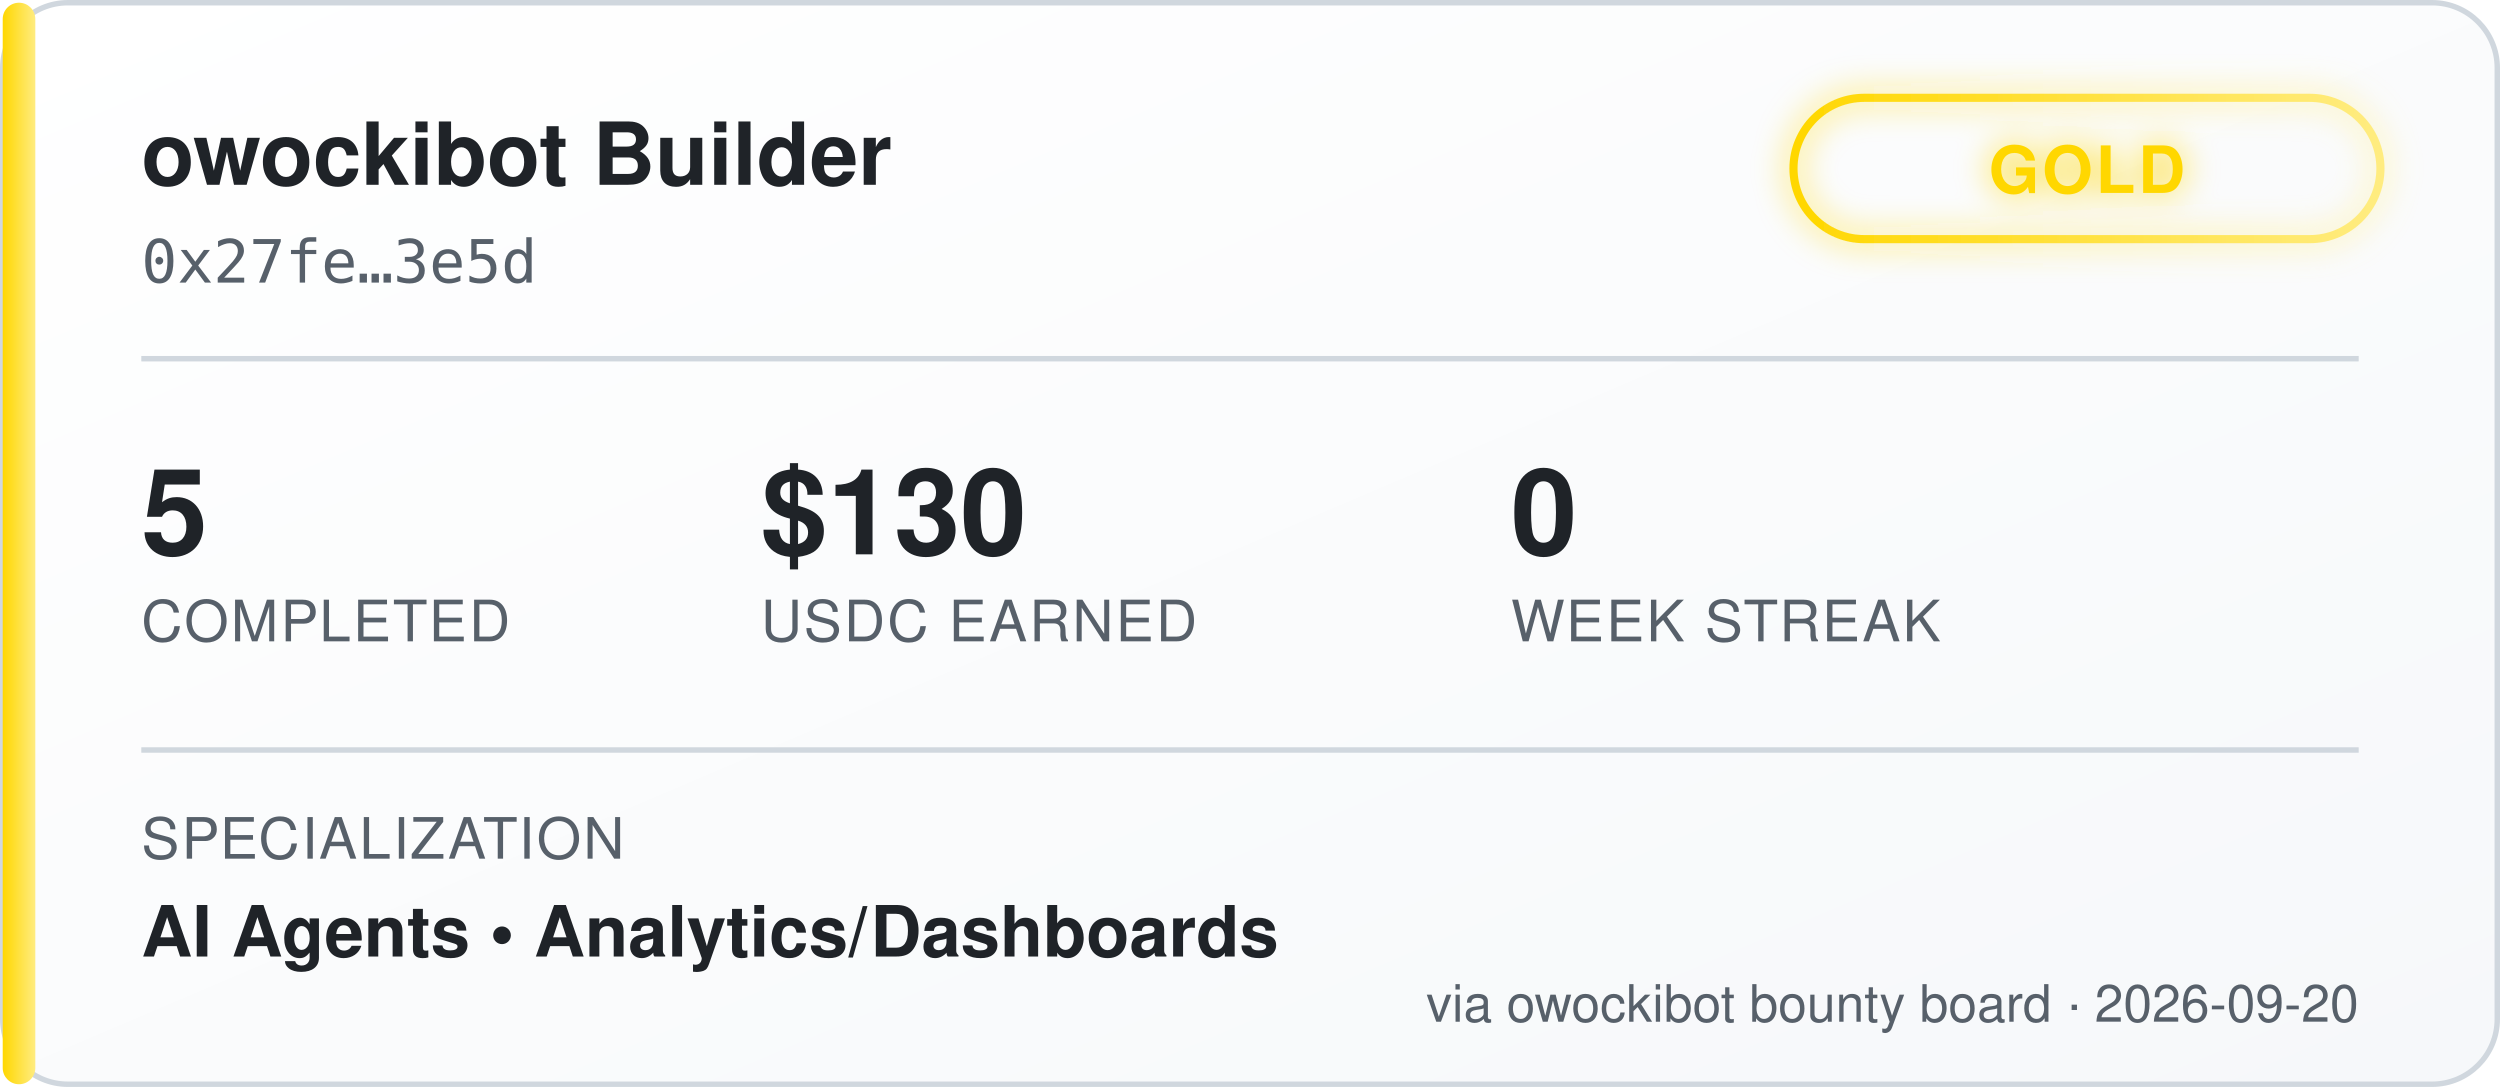
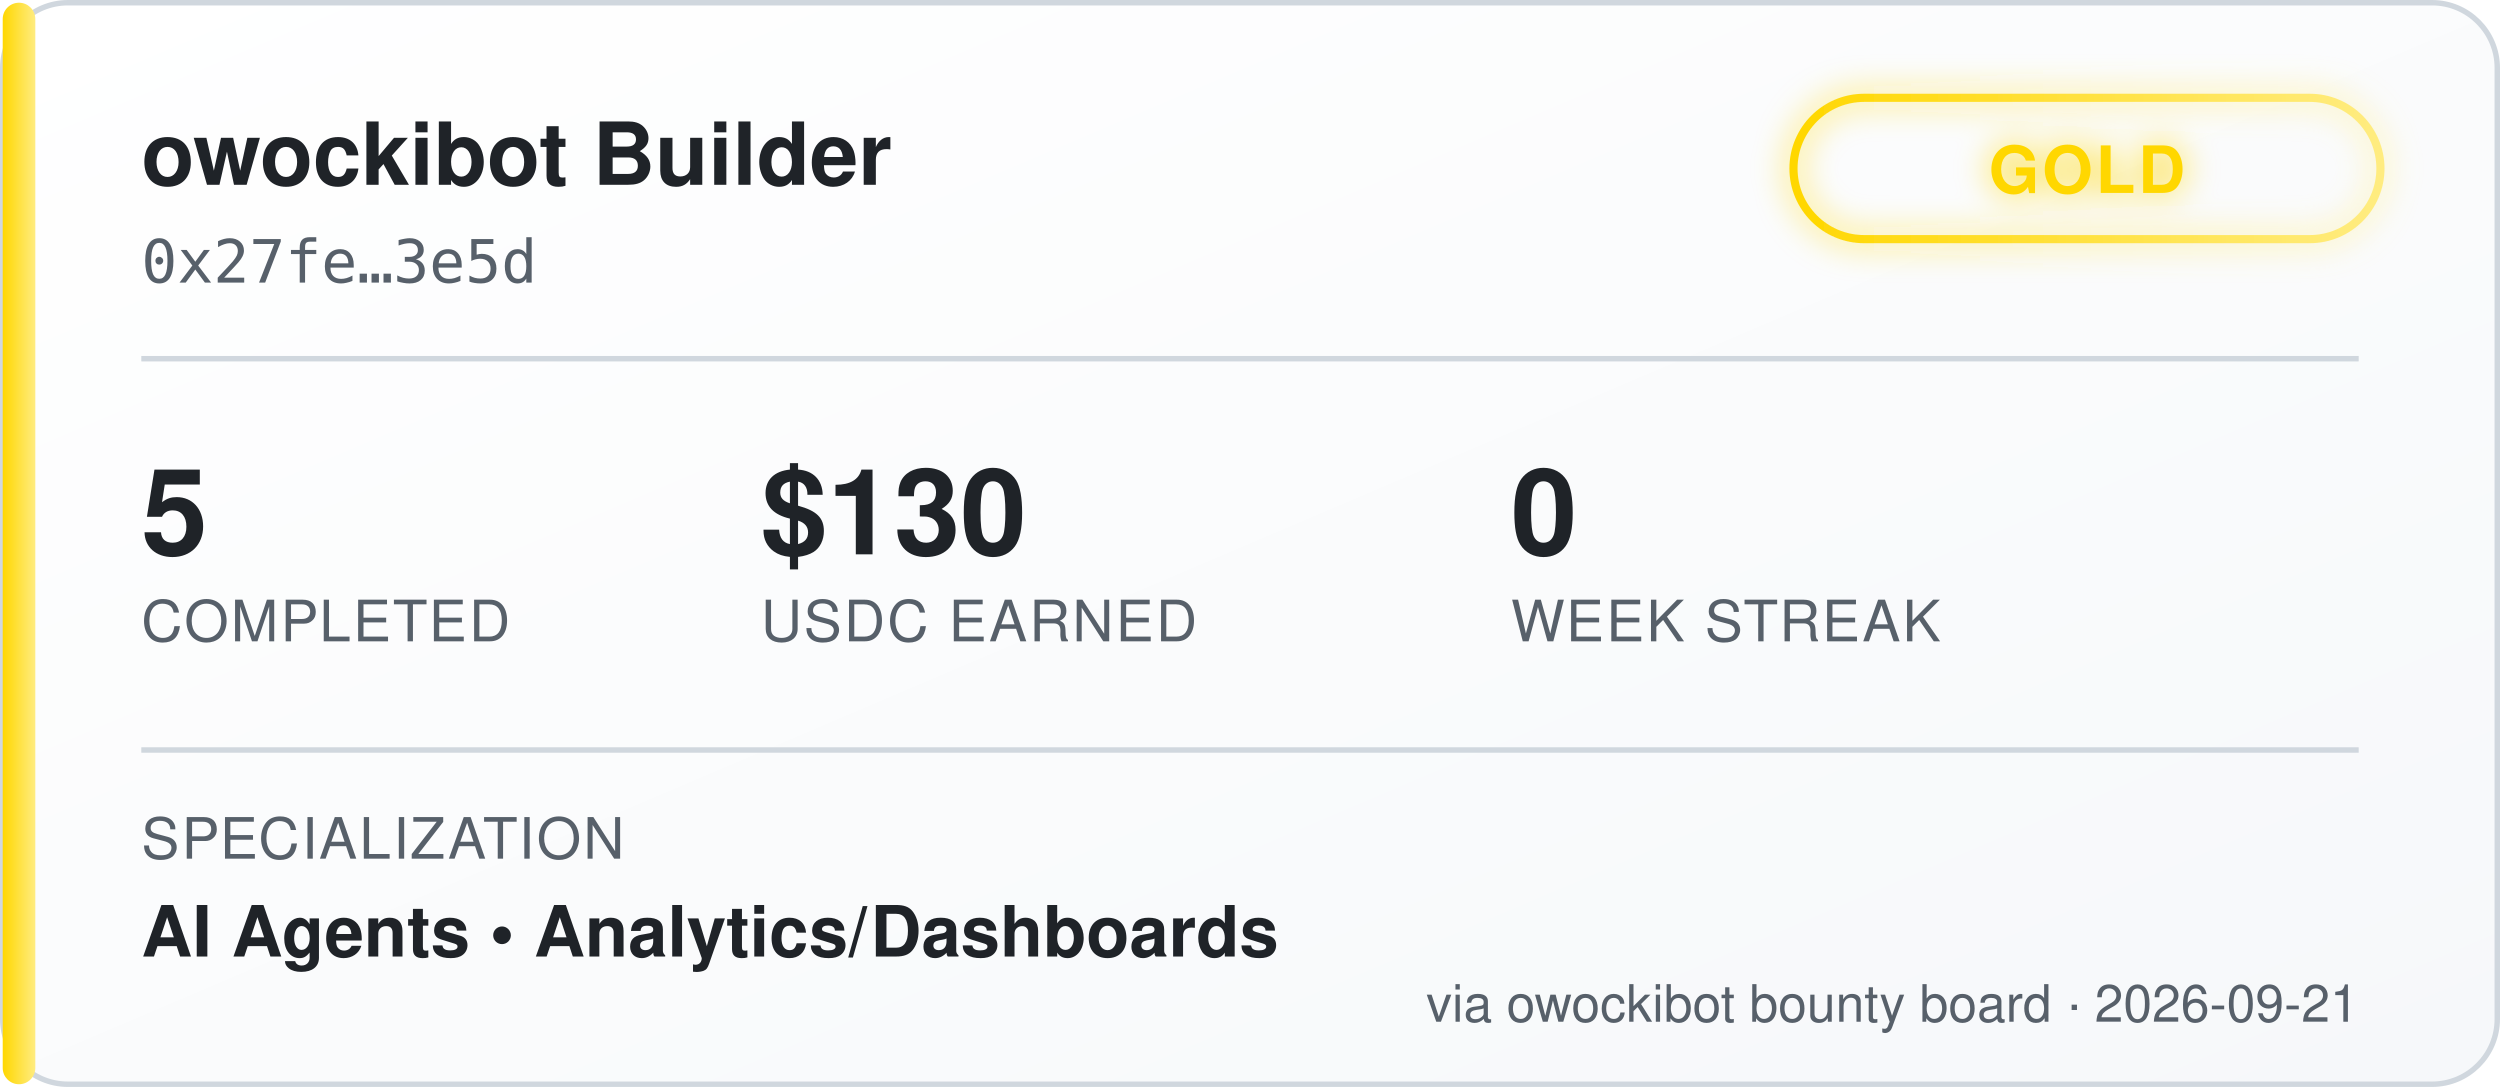
<svg xmlns="http://www.w3.org/2000/svg" width="460" height="200" viewBox="0 0 460 200" font-family="'Segoe UI', Helvetica, Arial, sans-serif">
  <defs>
    <linearGradient id="bgGrad" x1="0" y1="0" x2="1" y2="1">
      <stop offset="0%" stop-color="#ffffff" />
      <stop offset="100%" stop-color="#f6f8fa" />
    </linearGradient>
    <linearGradient id="tierGrad" x1="0" y1="0" x2="1" y2="0">
      <stop offset="0%" stop-color="#ffd700" />
      <stop offset="100%" stop-color="#ffec80" />
    </linearGradient>
    <filter id="glow" x="-50%" y="-50%" width="200%" height="200%">
      <feGaussianBlur stdDeviation="3" result="blur" />
      <feMerge>
        <feMergeNode in="blur" />
        <feMergeNode in="SourceGraphic" />
      </feMerge>
    </filter>
  </defs>
  <rect x="0.5" y="0.5" width="459" height="199" rx="12" fill="url(#bgGrad)" stroke="#d0d7de" />
  <rect x="0.5" y="0.5" width="6" height="199" rx="3" fill="url(#tierGrad)" />
  <text x="26" y="34" fill="#1f2328" font-size="16" font-weight="700">owockibot Builder</text>
  <text x="26" y="52" fill="#57606a" font-size="11" font-family="monospace">0x27fe…3e5d</text>
  <g transform="translate(330, 18)" filter="url(#glow)">
    <rect x="0" y="0" width="108" height="26" rx="13" fill="none" stroke="url(#tierGrad)" stroke-width="1.5" />
    <text x="54" y="17.5" fill="#ffd700" font-size="12" font-weight="700" text-anchor="middle" letter-spacing="0.5">GOLD</text>
  </g>
  <line x1="26" y1="66" x2="434" y2="66" stroke="#d0d7de" stroke-width="1" />
  <g font-size="22" font-weight="700" fill="#1f2328">
    <text x="26" y="102">5</text>
    <text x="140" y="102">$130</text>
    <text x="278" y="102">0</text>
  </g>
  <g font-size="10.5" fill="#57606a" letter-spacing="0.4">
    <text x="26" y="118">COMPLETED</text>
    <text x="140" y="118">USDC EARNED</text>
    <text x="278" y="118">WEEK STREAK</text>
  </g>
  <line x1="26" y1="138" x2="434" y2="138" stroke="#d0d7de" stroke-width="1" />
  <text x="26" y="158" fill="#57606a" font-size="10.5" letter-spacing="0.4">SPECIALIZATION</text>
  <text x="26" y="176" fill="#1f2328" font-size="13" font-weight="600">AI Agents  •  Analytics/Dashboards</text>
-   <text x="434" y="188" fill="#57606a" font-size="9.5" text-anchor="end">via owockibot bounty board · 2026-09-20</text>
+   <text x="434" y="188" fill="#57606a" font-size="9.5" text-anchor="end">via owockibot bounty board · 2026-09-21</text>
</svg>
